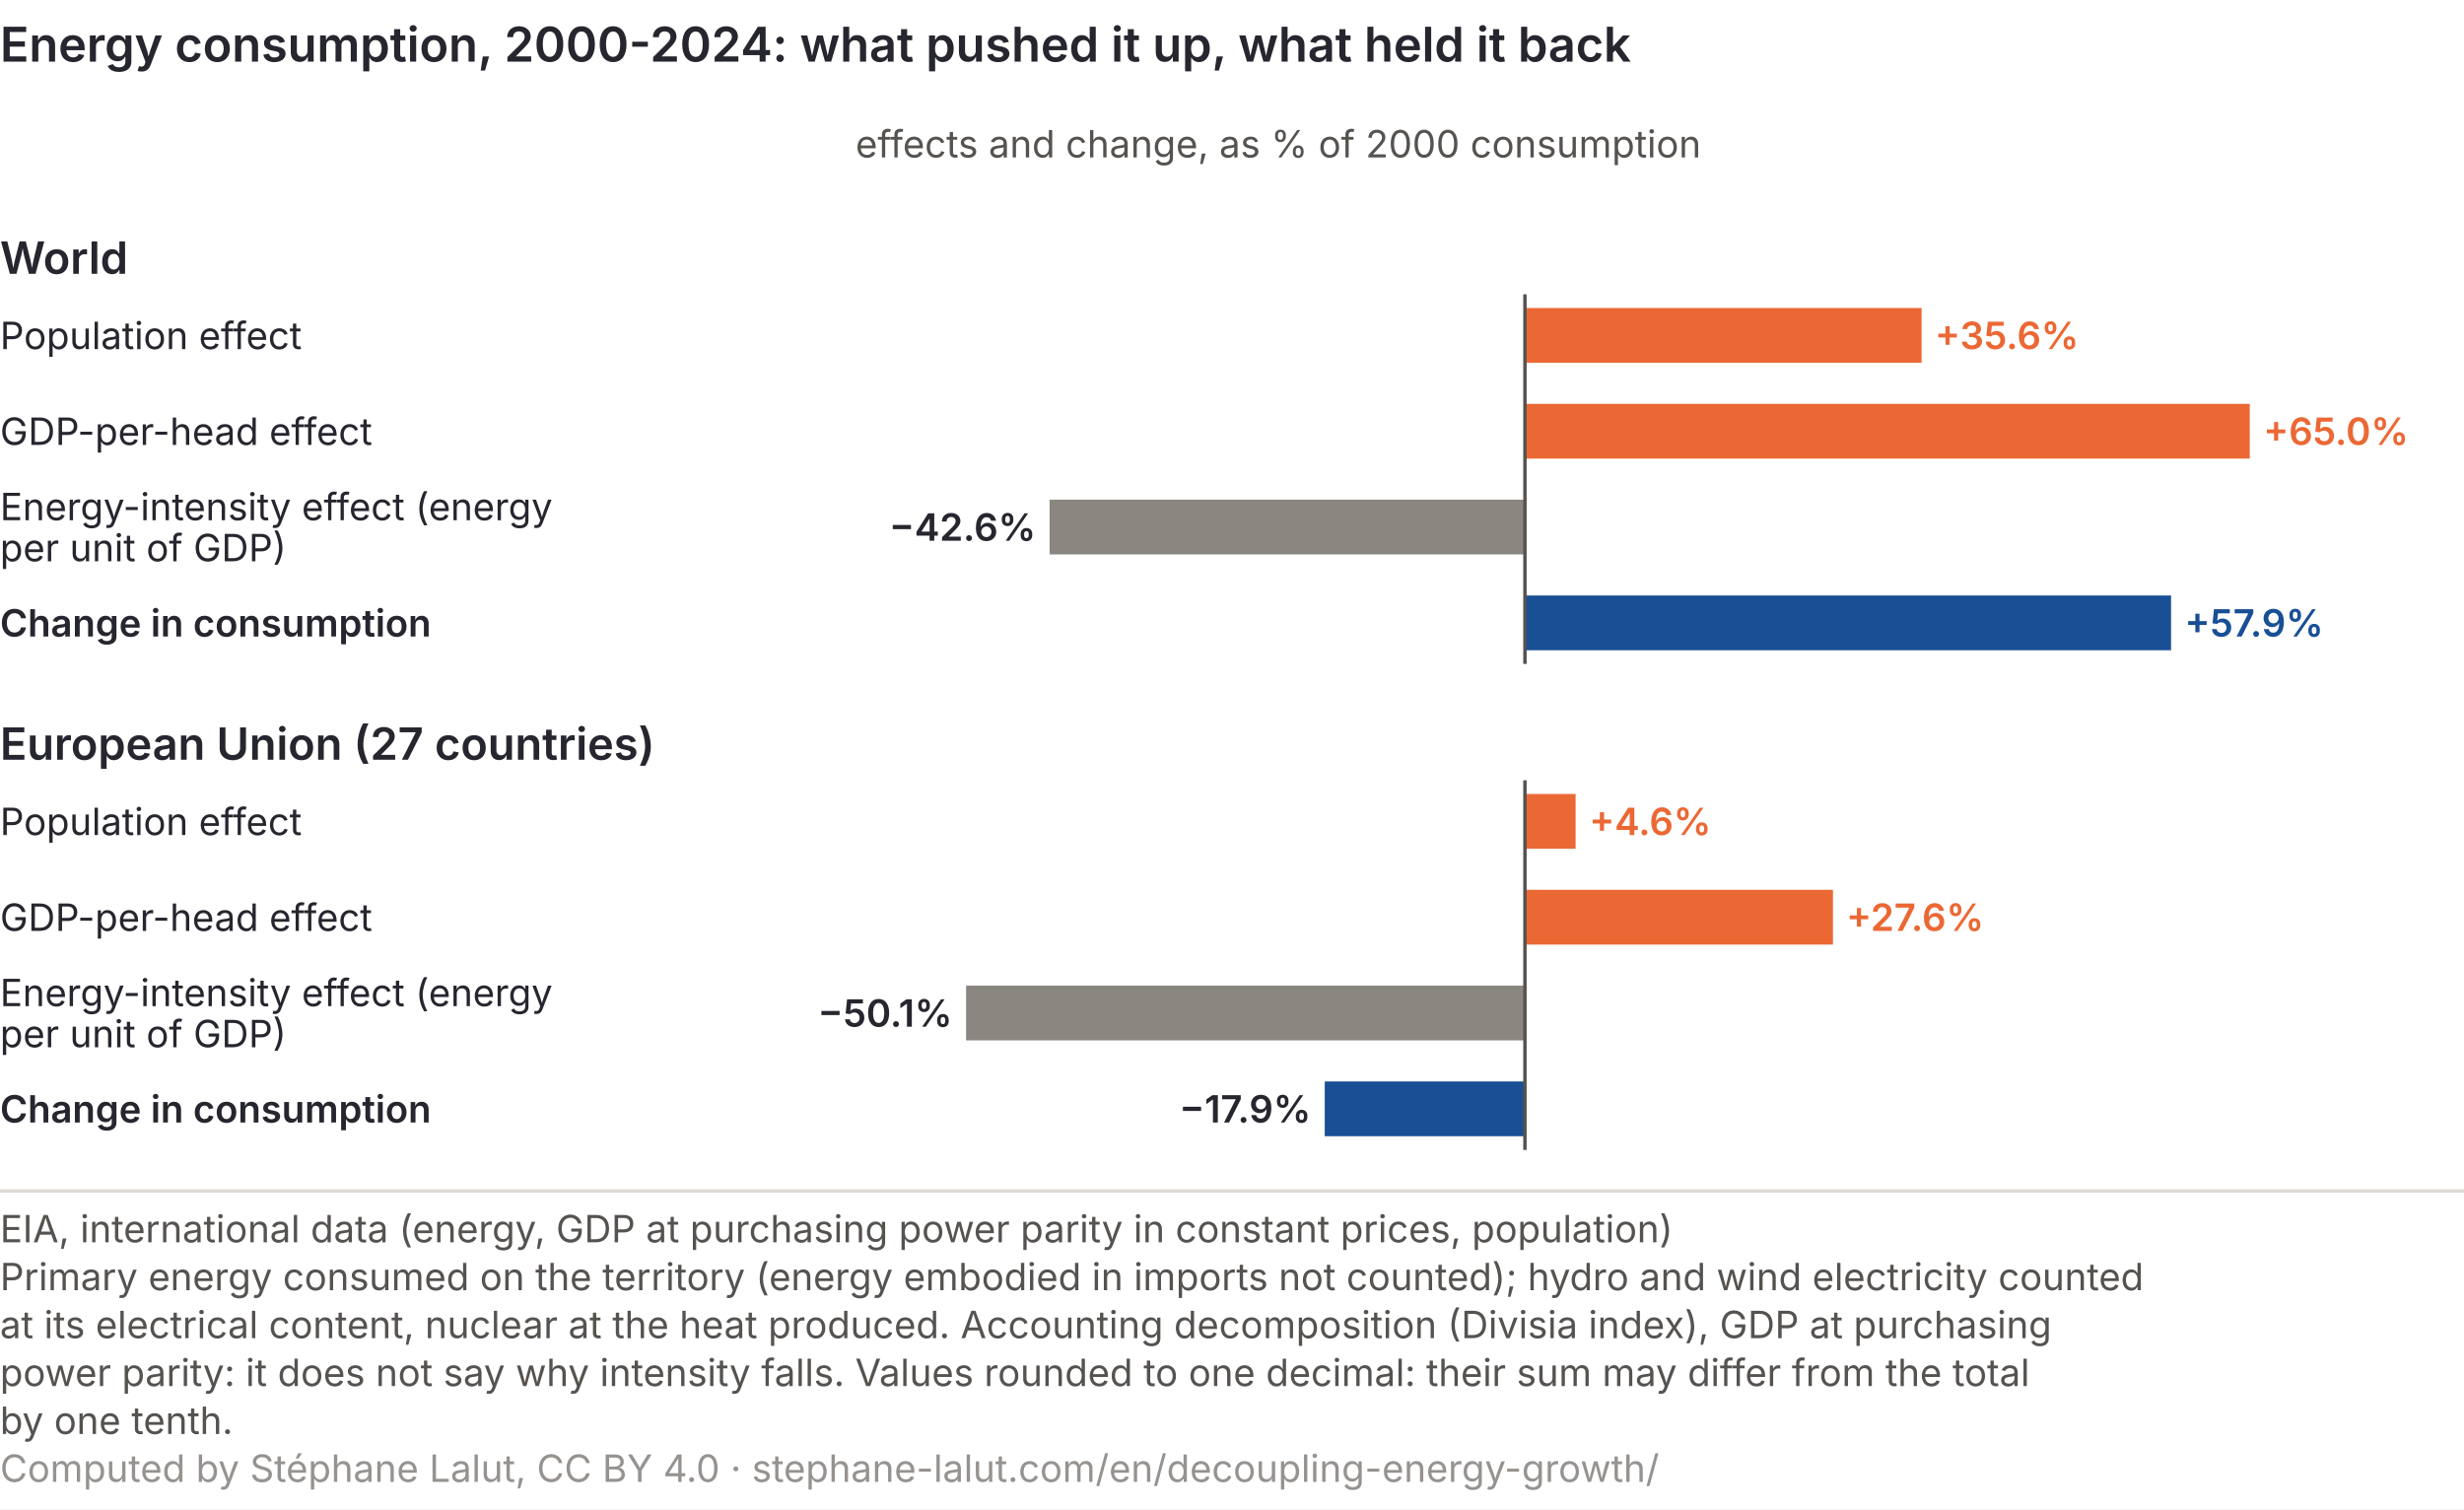
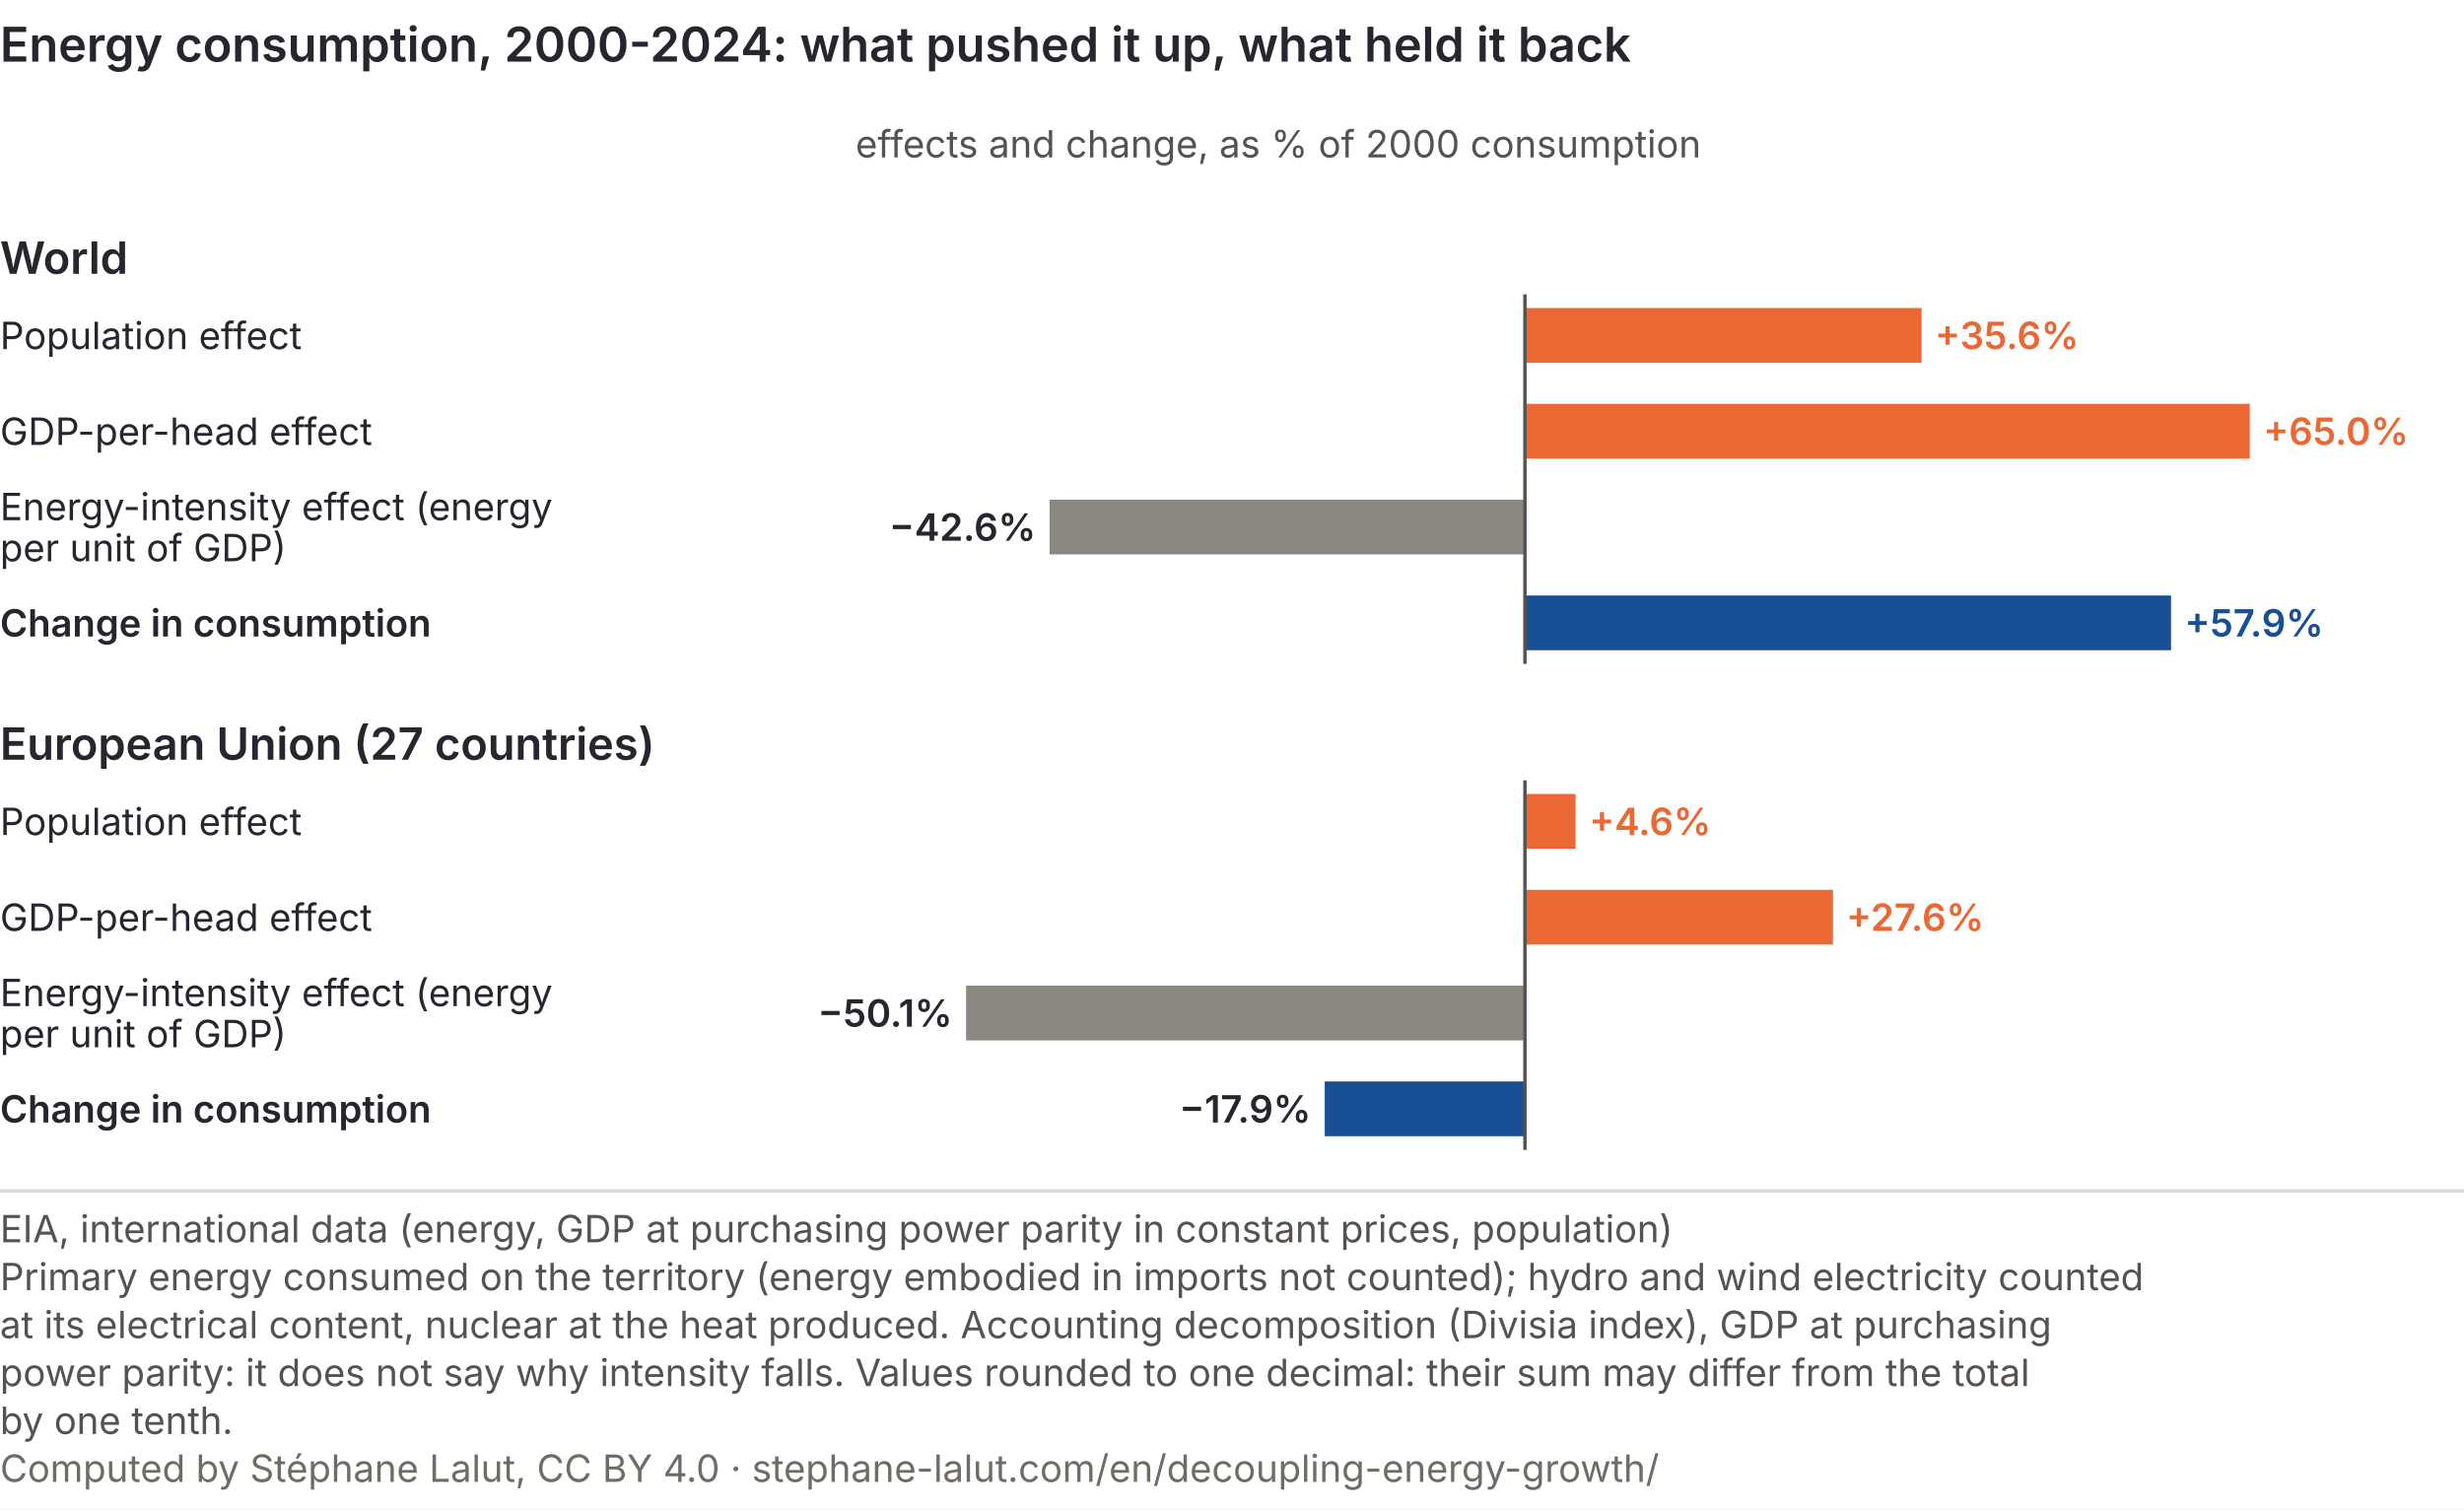
<svg xmlns="http://www.w3.org/2000/svg" viewBox="0 0 720 441" role="img" font-variant-numeric="tabular-nums" aria-labelledby="dc-t dc-d" font-family="Inter, 'Helvetica Neue', Arial, sans-serif">
  <rect width="720" height="441" fill="#ffffff" />
  <text x="0" y="18" font-size="14" font-weight="600" fill="#26262f">Energy consumption, 2000-2024: what pushed it up, what held it back</text>
  <text x="250" y="46" font-size="11" fill="#55524f">effects and change, as % of 2000 consumption</text>
  <text x="0" y="80" font-size="13" font-weight="600" fill="#26262f">World</text>
  <text x="0" y="102" font-size="11" fill="#26262f">Population effect</text>
  <rect x="445.6" y="90" width="115.9" height="16" fill="#eb6834" />
  <text x="565.4" y="102" font-size="11" font-weight="600" fill="#eb6834">+35.6%</text>
  <text x="0" y="130" font-size="11" fill="#26262f">GDP-per-head effect</text>
  <rect x="445.6" y="118" width="211.8" height="16" fill="#eb6834" />
  <text x="661.4" y="130" font-size="11" font-weight="600" fill="#eb6834">+65.0%</text>
  <text x="0" y="152" font-size="11" fill="#26262f">Energy-intensity effect (energy</text>
  <text x="0" y="164" font-size="11" fill="#26262f">per unit of GDP)</text>
  <rect x="306.7" y="146" width="138.9" height="16" fill="#8a8781" />
  <text x="302.7" y="158" font-size="11" font-weight="600" fill="#26262f" text-anchor="end">−42.6%</text>
  <text x="0" y="186" font-size="11" font-weight="600" fill="#26262f">Change in consumption</text>
  <rect x="445.6" y="174" width="188.8" height="16" fill="#184f95" />
  <text x="638.4" y="186" font-size="11" font-weight="600" fill="#184f95">+57.9%</text>
  <line x1="445.6" y1="86" x2="445.6" y2="194" stroke="#55524f" />
  <text x="0" y="222" font-size="13" font-weight="600" fill="#26262f">European Union (27 countries)</text>
  <text x="0" y="244" font-size="11" fill="#26262f">Population effect</text>
  <rect x="445.6" y="232" width="14.8" height="16" fill="#eb6834" />
  <text x="464.4" y="244" font-size="11" font-weight="600" fill="#eb6834">+4.6%</text>
  <text x="0" y="272" font-size="11" fill="#26262f">GDP-per-head effect</text>
  <rect x="445.6" y="260" width="90.0" height="16" fill="#eb6834" />
  <text x="539.5" y="272" font-size="11" font-weight="600" fill="#eb6834">+27.6%</text>
  <text x="0" y="294" font-size="11" fill="#26262f">Energy-intensity effect (energy</text>
  <text x="0" y="306" font-size="11" fill="#26262f">per unit of GDP)</text>
  <rect x="282.3" y="288" width="163.2" height="16" fill="#8a8781" />
  <text x="278.3" y="300" font-size="11" font-weight="600" fill="#26262f" text-anchor="end">−50.1%</text>
  <text x="0" y="328" font-size="11" font-weight="600" fill="#26262f">Change in consumption</text>
  <rect x="387.1" y="316" width="58.4" height="16" fill="#184f95" />
  <text x="383.1" y="328" font-size="11" font-weight="600" fill="#26262f" text-anchor="end">−17.9%</text>
  <line x1="445.6" y1="228" x2="445.6" y2="336" stroke="#55524f" />
  <line x1="0" y1="348.0" x2="720" y2="348.0" stroke="#dcd8d3" />
  <text class="pied-source" x="0" y="363.0" font-size="11" fill="#55524f">EIA, international data (energy, GDP at purchasing power parity in constant prices, population)</text>
  <text class="pied-note" x="0" y="377.0" font-size="11" fill="#55524f">Primary energy consumed on the territory (energy embodied in imports not counted); hydro and wind electricity counted</text>
  <text class="pied-note" x="0" y="391.0" font-size="11" fill="#55524f">at its electrical content, nuclear at the heat produced. Accounting decomposition (Divisia index), GDP at purchasing</text>
  <text class="pied-note" x="0" y="405.0" font-size="11" fill="#55524f">power parity: it does not say why intensity falls. Values rounded to one decimal: their sum may differ from the total</text>
  <text class="pied-note" x="0" y="419.0" font-size="11" fill="#55524f">by one tenth.</text>
-   <text class="pied-licence" x="0" y="433.0" font-size="11" fill="#96928f">Computed by Stéphane Lalut, CC BY 4.0 · stephane-lalut.com/en/decoupling-energy-growth/</text>
+   <text class="pied-licence" x="0" y="433.0" font-size="11" fill="#6f6c66">Computed by Stéphane Lalut, CC BY 4.0 · stephane-lalut.com/en/decoupling-energy-growth/</text>
</svg>
